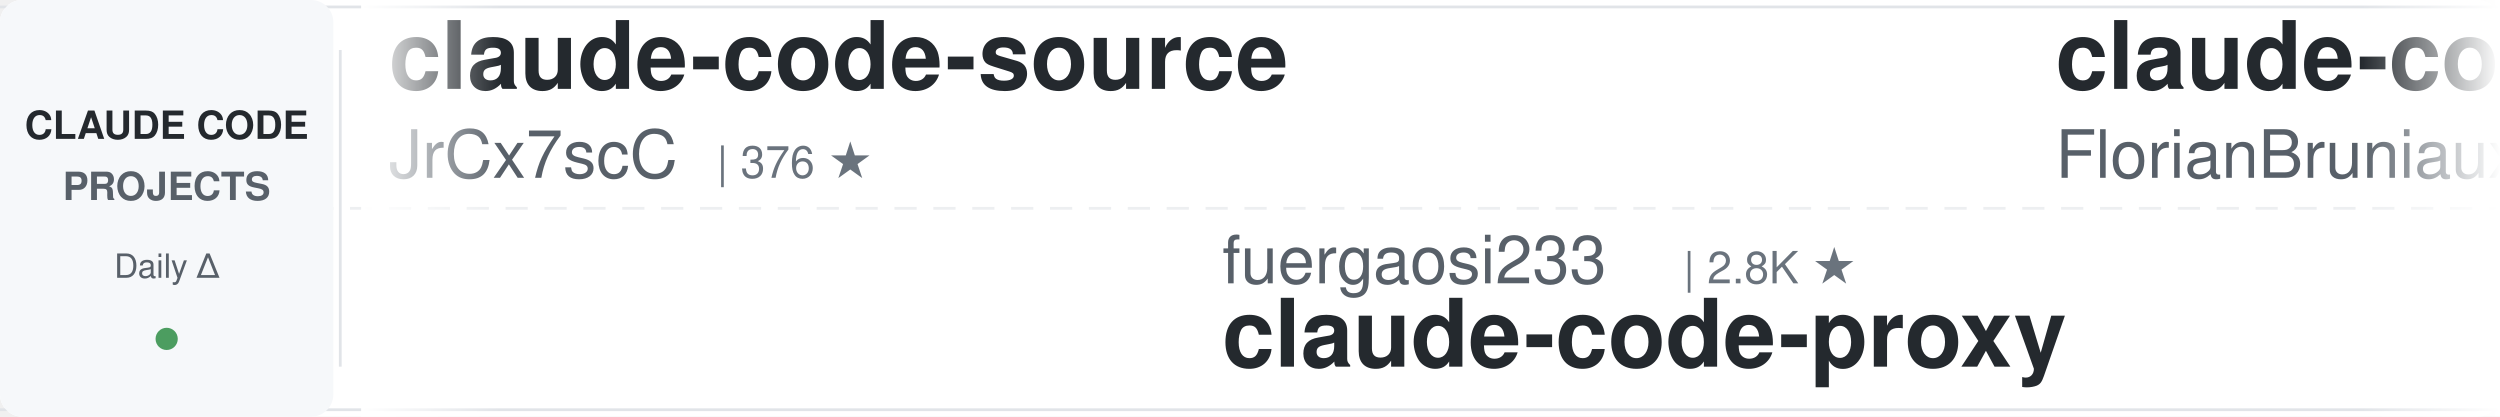
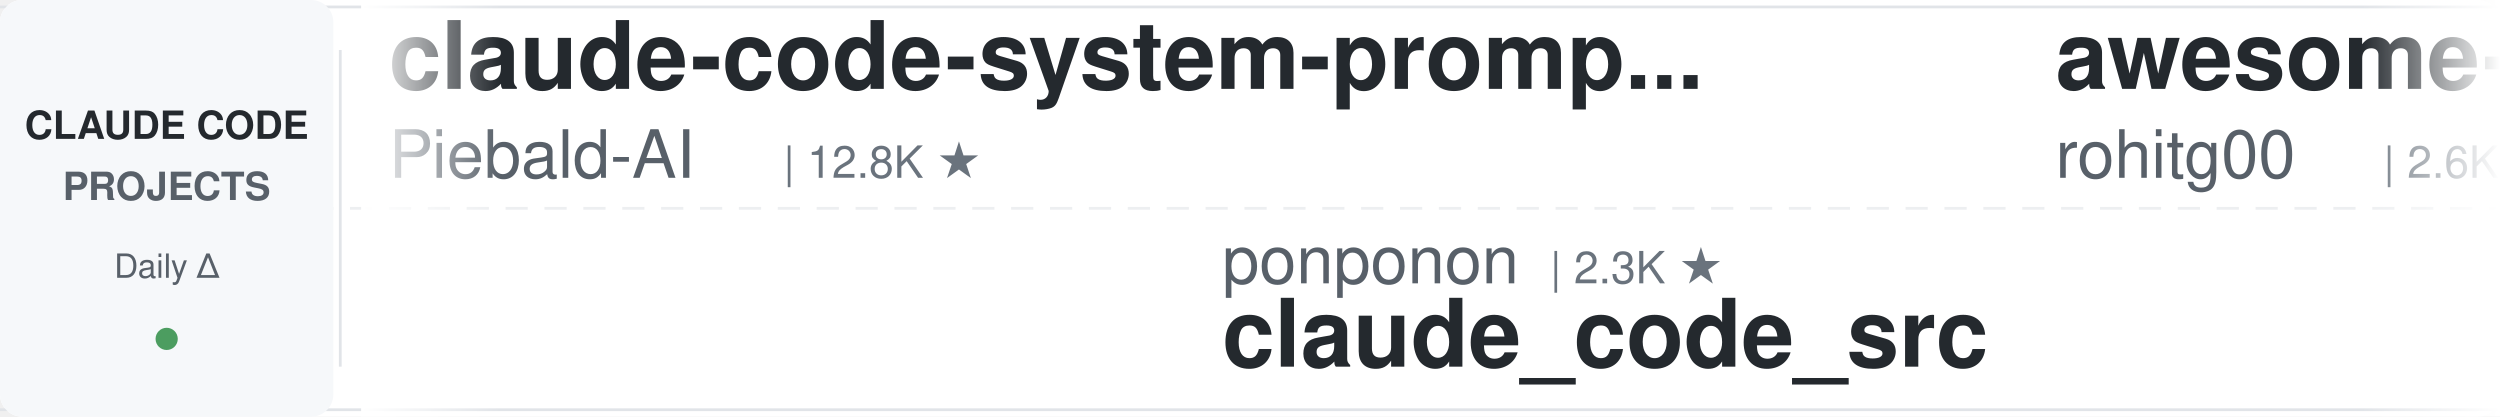
<svg xmlns="http://www.w3.org/2000/svg" width="900" height="150">
  <defs>
    <linearGradient id="awesomeLeftFade" x1="0%" y1="0%" x2="100%" y2="0%">
      <stop offset="0%" style="stop-color:#ffffff;stop-opacity:1" />
      <stop offset="100%" style="stop-color:#ffffff;stop-opacity:0" />
    </linearGradient>
    <linearGradient id="awesomeRightFade" x1="0%" y1="0%" x2="100%" y2="0%">
      <stop offset="0%" style="stop-color:#ffffff;stop-opacity:0" />
      <stop offset="100%" style="stop-color:#ffffff;stop-opacity:1" />
    </linearGradient>
  </defs>
  <rect width="900" height="150" fill="#ffffff" rx="8" />
  <rect x="0" y="2" width="900" height="1" fill="#e1e4e8" />
  <rect x="0" y="147" width="900" height="1" fill="#e1e4e8" />
  <line x1="0" y1="75" x2="900" y2="75" stroke="#e1e4e8" stroke-width="1" stroke-dasharray="8 6" opacity="0.6" />
  <rect x="0" y="0" width="120" height="150" fill="#f6f8fa" rx="8" />
  <text x="60" y="50" font-family="-apple-system, BlinkMacSystemFont, 'Segoe UI', Helvetica, Arial, sans-serif" font-size="14" font-weight="600" fill="#24292e" text-anchor="middle">CLAUDE CODE</text>
  <text x="60" y="72" font-family="-apple-system, BlinkMacSystemFont, 'Segoe UI', Helvetica, Arial, sans-serif" font-size="14" font-weight="600" fill="#586069" text-anchor="middle">PROJECTS</text>
  <text x="60" y="100" font-family="-apple-system, BlinkMacSystemFont, 'Segoe UI', Helvetica, Arial, sans-serif" font-size="12" font-weight="500" fill="#586069" text-anchor="middle">Daily Δ</text>
  <circle cx="60" cy="122" r="4" fill="#22863a" opacity="0.8" />
  <rect x="122" y="18" width="1" height="114" fill="#e1e4e8" />
  <clipPath id="awesomeTickerClip">
    <rect x="130" y="0" width="770" height="150" />
  </clipPath>
  <g clip-path="url(#awesomeTickerClip)">
    <g id="awesomeTickerItems">
      <animateTransform attributeName="transform" attributeType="XML" type="translate" from="0 0" to="-3000 0" dur="54s" repeatCount="indefinite" />
      <g transform="translate(0, 0)">
-         <text x="140" y="32" font-family="-apple-system, BlinkMacSystemFont, 'Segoe UI', Helvetica, Arial, sans-serif" font-size="34" font-weight="600" fill="#24292e">claude-code-source</text>
-         <text x="140" y="64" font-family="-apple-system, BlinkMacSystemFont, 'Segoe UI', Helvetica, Arial, sans-serif" font-size="24" font-weight="400" fill="#586069">JrCx7scC</text>
-         <text x="258" y="64" font-family="-apple-system, BlinkMacSystemFont, 'Segoe UI', Helvetica, Arial, sans-serif" font-size="16" font-weight="500" fill="#6a737d">| 376 ★</text>
+         <text x="140" y="32" font-family="-apple-system, BlinkMacSystemFont, 'Segoe UI', Helvetica, Arial, sans-serif" font-size="34" font-weight="600" fill="#24292e">claude-code-system-promp...</text>
+         <text x="140" y="64" font-family="-apple-system, BlinkMacSystemFont, 'Segoe UI', Helvetica, Arial, sans-serif" font-size="24" font-weight="400" fill="#586069">Piebald-AI</text>
+         <text x="282" y="64" font-family="-apple-system, BlinkMacSystemFont, 'Segoe UI', Helvetica, Arial, sans-serif" font-size="16" font-weight="500" fill="#6a737d">| 12.8K ★</text>
      </g>
      <g transform="translate(300, 0)">
-         <text x="140" y="102" font-family="-apple-system, BlinkMacSystemFont, 'Segoe UI', Helvetica, Arial, sans-serif" font-size="24" font-weight="400" fill="#586069">fuergaosi233</text>
-         <text x="306" y="102" font-family="-apple-system, BlinkMacSystemFont, 'Segoe UI', Helvetica, Arial, sans-serif" font-size="16" font-weight="500" fill="#6a737d">| 2.8K ★</text>
-         <text x="140" y="132" font-family="-apple-system, BlinkMacSystemFont, 'Segoe UI', Helvetica, Arial, sans-serif" font-size="34" font-weight="600" fill="#24292e">claude-code-proxy</text>
+         <text x="140" y="102" font-family="-apple-system, BlinkMacSystemFont, 'Segoe UI', Helvetica, Arial, sans-serif" font-size="24" font-weight="400" fill="#586069">ponponon</text>
+         <text x="258" y="102" font-family="-apple-system, BlinkMacSystemFont, 'Segoe UI', Helvetica, Arial, sans-serif" font-size="16" font-weight="500" fill="#6a737d">| 2.3K ★</text>
+         <text x="140" y="132" font-family="-apple-system, BlinkMacSystemFont, 'Segoe UI', Helvetica, Arial, sans-serif" font-size="34" font-weight="600" fill="#24292e">claude_code_src</text>
      </g>
      <g transform="translate(600, 0)">
-         <text x="140" y="32" font-family="-apple-system, BlinkMacSystemFont, 'Segoe UI', Helvetica, Arial, sans-serif" font-size="34" font-weight="600" fill="#24292e">claude-code-ultimate-gui...</text>
-         <text x="140" y="64" font-family="-apple-system, BlinkMacSystemFont, 'Segoe UI', Helvetica, Arial, sans-serif" font-size="24" font-weight="400" fill="#586069">FlorianBruniaux</text>
-         <text x="342" y="64" font-family="-apple-system, BlinkMacSystemFont, 'Segoe UI', Helvetica, Arial, sans-serif" font-size="16" font-weight="500" fill="#6a737d">| 6.0K ★</text>
-         <text x="419" y="64" font-family="-apple-system, BlinkMacSystemFont, 'Segoe UI', Helvetica, Arial, sans-serif" font-size="16" font-weight="500" fill="#22863a"> +2</text>
+         <text x="140" y="32" font-family="-apple-system, BlinkMacSystemFont, 'Segoe UI', Helvetica, Arial, sans-serif" font-size="34" font-weight="600" fill="#24292e">awesome-claude-code-tool...</text>
+         <text x="140" y="64" font-family="-apple-system, BlinkMacSystemFont, 'Segoe UI', Helvetica, Arial, sans-serif" font-size="24" font-weight="400" fill="#586069">rohitg00</text>
+         <text x="258" y="64" font-family="-apple-system, BlinkMacSystemFont, 'Segoe UI', Helvetica, Arial, sans-serif" font-size="16" font-weight="500" fill="#6a737d">| 2.6K ★</text>
      </g>
      <g transform="translate(900, 0)">
-         <text x="140" y="102" font-family="-apple-system, BlinkMacSystemFont, 'Segoe UI', Helvetica, Arial, sans-serif" font-size="24" font-weight="400" fill="#586069">Maciek-roboblog</text>
-         <text x="342" y="102" font-family="-apple-system, BlinkMacSystemFont, 'Segoe UI', Helvetica, Arial, sans-serif" font-size="16" font-weight="500" fill="#6a737d">| 8.7K ★</text>
-         <text x="140" y="132" font-family="-apple-system, BlinkMacSystemFont, 'Segoe UI', Helvetica, Arial, sans-serif" font-size="34" font-weight="600" fill="#24292e">Claude-Code-Usage-Monito...</text>
+         <text x="140" y="102" font-family="-apple-system, BlinkMacSystemFont, 'Segoe UI', Helvetica, Arial, sans-serif" font-size="24" font-weight="400" fill="#586069">pengchengneo</text>
+         <text x="306" y="102" font-family="-apple-system, BlinkMacSystemFont, 'Segoe UI', Helvetica, Arial, sans-serif" font-size="16" font-weight="500" fill="#6a737d">| 1.8K ★</text>
+         <text x="140" y="132" font-family="-apple-system, BlinkMacSystemFont, 'Segoe UI', Helvetica, Arial, sans-serif" font-size="34" font-weight="600" fill="#24292e">Claude-Code</text>
      </g>
      <g transform="translate(1200, 0)">
-         <text x="140" y="32" font-family="-apple-system, BlinkMacSystemFont, 'Segoe UI', Helvetica, Arial, sans-serif" font-size="34" font-weight="600" fill="#24292e">Claude-Code-Game-Studios</text>
-         <text x="140" y="64" font-family="-apple-system, BlinkMacSystemFont, 'Segoe UI', Helvetica, Arial, sans-serif" font-size="24" font-weight="400" fill="#586069">Donchitos</text>
-         <text x="270" y="64" font-family="-apple-system, BlinkMacSystemFont, 'Segoe UI', Helvetica, Arial, sans-serif" font-size="16" font-weight="500" fill="#6a737d">| 25.4K ★</text>
-         <text x="356" y="64" font-family="-apple-system, BlinkMacSystemFont, 'Segoe UI', Helvetica, Arial, sans-serif" font-size="16" font-weight="500" fill="#22863a"> +1</text>
+         <text x="140" y="32" font-family="-apple-system, BlinkMacSystemFont, 'Segoe UI', Helvetica, Arial, sans-serif" font-size="34" font-weight="600" fill="#24292e">claude-code-proxy</text>
+         <text x="140" y="64" font-family="-apple-system, BlinkMacSystemFont, 'Segoe UI', Helvetica, Arial, sans-serif" font-size="24" font-weight="400" fill="#586069">fuergaosi233</text>
+         <text x="306" y="64" font-family="-apple-system, BlinkMacSystemFont, 'Segoe UI', Helvetica, Arial, sans-serif" font-size="16" font-weight="500" fill="#6a737d">| 2.8K ★</text>
      </g>
      <g transform="translate(1500, 0)">
-         <text x="140" y="102" font-family="-apple-system, BlinkMacSystemFont, 'Segoe UI', Helvetica, Arial, sans-serif" font-size="24" font-weight="400" fill="#586069">huangserva</text>
-         <text x="282" y="102" font-family="-apple-system, BlinkMacSystemFont, 'Segoe UI', Helvetica, Arial, sans-serif" font-size="16" font-weight="500" fill="#6a737d">| 631 ★</text>
-         <text x="140" y="132" font-family="-apple-system, BlinkMacSystemFont, 'Segoe UI', Helvetica, Arial, sans-serif" font-size="34" font-weight="600" fill="#24292e">claude-code-cli</text>
+         <text x="140" y="102" font-family="-apple-system, BlinkMacSystemFont, 'Segoe UI', Helvetica, Arial, sans-serif" font-size="24" font-weight="400" fill="#586069">Yuyz0112</text>
+         <text x="258" y="102" font-family="-apple-system, BlinkMacSystemFont, 'Segoe UI', Helvetica, Arial, sans-serif" font-size="16" font-weight="500" fill="#6a737d">| 2.4K ★</text>
+         <text x="140" y="132" font-family="-apple-system, BlinkMacSystemFont, 'Segoe UI', Helvetica, Arial, sans-serif" font-size="34" font-weight="600" fill="#24292e">claude-code-reverse</text>
      </g>
      <g transform="translate(1800, 0)">
-         <text x="140" y="32" font-family="-apple-system, BlinkMacSystemFont, 'Segoe UI', Helvetica, Arial, sans-serif" font-size="34" font-weight="600" fill="#24292e">Dive-into-Claude-Code</text>
-         <text x="140" y="64" font-family="-apple-system, BlinkMacSystemFont, 'Segoe UI', Helvetica, Arial, sans-serif" font-size="24" font-weight="400" fill="#586069">VILA-Lab</text>
-         <text x="258" y="64" font-family="-apple-system, BlinkMacSystemFont, 'Segoe UI', Helvetica, Arial, sans-serif" font-size="16" font-weight="500" fill="#6a737d">| 2.1K ★</text>
+         <text x="140" y="32" font-family="-apple-system, BlinkMacSystemFont, 'Segoe UI', Helvetica, Arial, sans-serif" font-size="34" font-weight="600" fill="#24292e">claude-code-engineering</text>
+         <text x="140" y="64" font-family="-apple-system, BlinkMacSystemFont, 'Segoe UI', Helvetica, Arial, sans-serif" font-size="24" font-weight="400" fill="#586069">huangjia2019</text>
+         <text x="306" y="64" font-family="-apple-system, BlinkMacSystemFont, 'Segoe UI', Helvetica, Arial, sans-serif" font-size="16" font-weight="500" fill="#6a737d">| 1.1K ★</text>
+         <text x="383" y="64" font-family="-apple-system, BlinkMacSystemFont, 'Segoe UI', Helvetica, Arial, sans-serif" font-size="16" font-weight="500" fill="#22863a"> +1</text>
      </g>
      <g transform="translate(2100, 0)">
-         <text x="140" y="102" font-family="-apple-system, BlinkMacSystemFont, 'Segoe UI', Helvetica, Arial, sans-serif" font-size="24" font-weight="400" fill="#586069">multica-ai</text>
-         <text x="282" y="102" font-family="-apple-system, BlinkMacSystemFont, 'Segoe UI', Helvetica, Arial, sans-serif" font-size="16" font-weight="500" fill="#6a737d">| 215.2K ★</text>
-         <text x="377" y="102" font-family="-apple-system, BlinkMacSystemFont, 'Segoe UI', Helvetica, Arial, sans-serif" font-size="16" font-weight="500" fill="#22863a"> +27</text>
-         <text x="140" y="132" font-family="-apple-system, BlinkMacSystemFont, 'Segoe UI', Helvetica, Arial, sans-serif" font-size="34" font-weight="600" fill="#24292e">andrej-karpathy-skills</text>
+         <text x="140" y="102" font-family="-apple-system, BlinkMacSystemFont, 'Segoe UI', Helvetica, Arial, sans-serif" font-size="24" font-weight="400" fill="#586069">777genius</text>
+         <text x="270" y="102" font-family="-apple-system, BlinkMacSystemFont, 'Segoe UI', Helvetica, Arial, sans-serif" font-size="16" font-weight="500" fill="#6a737d">| 932 ★</text>
+         <text x="140" y="132" font-family="-apple-system, BlinkMacSystemFont, 'Segoe UI', Helvetica, Arial, sans-serif" font-size="34" font-weight="600" fill="#24292e">claude-code-source-code</text>
      </g>
      <g transform="translate(2400, 0)">
-         <text x="140" y="32" font-family="-apple-system, BlinkMacSystemFont, 'Segoe UI', Helvetica, Arial, sans-serif" font-size="34" font-weight="600" fill="#24292e">claude-code-sourcemap</text>
-         <text x="140" y="64" font-family="-apple-system, BlinkMacSystemFont, 'Segoe UI', Helvetica, Arial, sans-serif" font-size="24" font-weight="400" fill="#586069">ChinaSiro</text>
-         <text x="270" y="64" font-family="-apple-system, BlinkMacSystemFont, 'Segoe UI', Helvetica, Arial, sans-serif" font-size="16" font-weight="500" fill="#6a737d">| 9.7K ★</text>
+         <text x="140" y="32" font-family="-apple-system, BlinkMacSystemFont, 'Segoe UI', Helvetica, Arial, sans-serif" font-size="34" font-weight="600" fill="#24292e">claude-code-infrastructu...</text>
+         <text x="140" y="64" font-family="-apple-system, BlinkMacSystemFont, 'Segoe UI', Helvetica, Arial, sans-serif" font-size="24" font-weight="400" fill="#586069">diet103</text>
+         <text x="246" y="64" font-family="-apple-system, BlinkMacSystemFont, 'Segoe UI', Helvetica, Arial, sans-serif" font-size="16" font-weight="500" fill="#6a737d">| 10.0K ★</text>
+         <text x="332" y="64" font-family="-apple-system, BlinkMacSystemFont, 'Segoe UI', Helvetica, Arial, sans-serif" font-size="16" font-weight="500" fill="#cb2431"> -1</text>
      </g>
      <g transform="translate(2700, 0)">
-         <text x="140" y="102" font-family="-apple-system, BlinkMacSystemFont, 'Segoe UI', Helvetica, Arial, sans-serif" font-size="24" font-weight="400" fill="#586069">davila7</text>
-         <text x="246" y="102" font-family="-apple-system, BlinkMacSystemFont, 'Segoe UI', Helvetica, Arial, sans-serif" font-size="16" font-weight="500" fill="#6a737d">| 31.8K ★</text>
-         <text x="332" y="102" font-family="-apple-system, BlinkMacSystemFont, 'Segoe UI', Helvetica, Arial, sans-serif" font-size="16" font-weight="500" fill="#22863a"> +20</text>
-         <text x="140" y="132" font-family="-apple-system, BlinkMacSystemFont, 'Segoe UI', Helvetica, Arial, sans-serif" font-size="34" font-weight="600" fill="#24292e">claude-code-templates</text>
+         <text x="140" y="102" font-family="-apple-system, BlinkMacSystemFont, 'Segoe UI', Helvetica, Arial, sans-serif" font-size="24" font-weight="400" fill="#586069">xu-xiang</text>
+         <text x="258" y="102" font-family="-apple-system, BlinkMacSystemFont, 'Segoe UI', Helvetica, Arial, sans-serif" font-size="16" font-weight="500" fill="#6a737d">| 2.0K ★</text>
+         <text x="140" y="132" font-family="-apple-system, BlinkMacSystemFont, 'Segoe UI', Helvetica, Arial, sans-serif" font-size="34" font-weight="600" fill="#24292e">everything-claude-code-z...</text>
      </g>
      <g transform="translate(3000, 0)">
-         <text x="140" y="32" font-family="-apple-system, BlinkMacSystemFont, 'Segoe UI', Helvetica, Arial, sans-serif" font-size="34" font-weight="600" fill="#24292e">claude-code-source</text>
-         <text x="140" y="64" font-family="-apple-system, BlinkMacSystemFont, 'Segoe UI', Helvetica, Arial, sans-serif" font-size="24" font-weight="400" fill="#586069">JrCx7scC</text>
-         <text x="258" y="64" font-family="-apple-system, BlinkMacSystemFont, 'Segoe UI', Helvetica, Arial, sans-serif" font-size="16" font-weight="500" fill="#6a737d">| 376 ★</text>
+         <text x="140" y="32" font-family="-apple-system, BlinkMacSystemFont, 'Segoe UI', Helvetica, Arial, sans-serif" font-size="34" font-weight="600" fill="#24292e">claude-code-system-promp...</text>
+         <text x="140" y="64" font-family="-apple-system, BlinkMacSystemFont, 'Segoe UI', Helvetica, Arial, sans-serif" font-size="24" font-weight="400" fill="#586069">Piebald-AI</text>
+         <text x="282" y="64" font-family="-apple-system, BlinkMacSystemFont, 'Segoe UI', Helvetica, Arial, sans-serif" font-size="16" font-weight="500" fill="#6a737d">| 12.8K ★</text>
      </g>
      <g transform="translate(3300, 0)">
-         <text x="140" y="102" font-family="-apple-system, BlinkMacSystemFont, 'Segoe UI', Helvetica, Arial, sans-serif" font-size="24" font-weight="400" fill="#586069">fuergaosi233</text>
-         <text x="306" y="102" font-family="-apple-system, BlinkMacSystemFont, 'Segoe UI', Helvetica, Arial, sans-serif" font-size="16" font-weight="500" fill="#6a737d">| 2.8K ★</text>
-         <text x="140" y="132" font-family="-apple-system, BlinkMacSystemFont, 'Segoe UI', Helvetica, Arial, sans-serif" font-size="34" font-weight="600" fill="#24292e">claude-code-proxy</text>
+         <text x="140" y="102" font-family="-apple-system, BlinkMacSystemFont, 'Segoe UI', Helvetica, Arial, sans-serif" font-size="24" font-weight="400" fill="#586069">ponponon</text>
+         <text x="258" y="102" font-family="-apple-system, BlinkMacSystemFont, 'Segoe UI', Helvetica, Arial, sans-serif" font-size="16" font-weight="500" fill="#6a737d">| 2.3K ★</text>
+         <text x="140" y="132" font-family="-apple-system, BlinkMacSystemFont, 'Segoe UI', Helvetica, Arial, sans-serif" font-size="34" font-weight="600" fill="#24292e">claude_code_src</text>
      </g>
      <g transform="translate(3600, 0)">
-         <text x="140" y="32" font-family="-apple-system, BlinkMacSystemFont, 'Segoe UI', Helvetica, Arial, sans-serif" font-size="34" font-weight="600" fill="#24292e">claude-code-ultimate-gui...</text>
-         <text x="140" y="64" font-family="-apple-system, BlinkMacSystemFont, 'Segoe UI', Helvetica, Arial, sans-serif" font-size="24" font-weight="400" fill="#586069">FlorianBruniaux</text>
-         <text x="342" y="64" font-family="-apple-system, BlinkMacSystemFont, 'Segoe UI', Helvetica, Arial, sans-serif" font-size="16" font-weight="500" fill="#6a737d">| 6.0K ★</text>
-         <text x="419" y="64" font-family="-apple-system, BlinkMacSystemFont, 'Segoe UI', Helvetica, Arial, sans-serif" font-size="16" font-weight="500" fill="#22863a"> +2</text>
+         <text x="140" y="32" font-family="-apple-system, BlinkMacSystemFont, 'Segoe UI', Helvetica, Arial, sans-serif" font-size="34" font-weight="600" fill="#24292e">awesome-claude-code-tool...</text>
+         <text x="140" y="64" font-family="-apple-system, BlinkMacSystemFont, 'Segoe UI', Helvetica, Arial, sans-serif" font-size="24" font-weight="400" fill="#586069">rohitg00</text>
+         <text x="258" y="64" font-family="-apple-system, BlinkMacSystemFont, 'Segoe UI', Helvetica, Arial, sans-serif" font-size="16" font-weight="500" fill="#6a737d">| 2.6K ★</text>
      </g>
      <g transform="translate(3900, 0)">
-         <text x="140" y="102" font-family="-apple-system, BlinkMacSystemFont, 'Segoe UI', Helvetica, Arial, sans-serif" font-size="24" font-weight="400" fill="#586069">Maciek-roboblog</text>
-         <text x="342" y="102" font-family="-apple-system, BlinkMacSystemFont, 'Segoe UI', Helvetica, Arial, sans-serif" font-size="16" font-weight="500" fill="#6a737d">| 8.7K ★</text>
-         <text x="140" y="132" font-family="-apple-system, BlinkMacSystemFont, 'Segoe UI', Helvetica, Arial, sans-serif" font-size="34" font-weight="600" fill="#24292e">Claude-Code-Usage-Monito...</text>
+         <text x="140" y="102" font-family="-apple-system, BlinkMacSystemFont, 'Segoe UI', Helvetica, Arial, sans-serif" font-size="24" font-weight="400" fill="#586069">pengchengneo</text>
+         <text x="306" y="102" font-family="-apple-system, BlinkMacSystemFont, 'Segoe UI', Helvetica, Arial, sans-serif" font-size="16" font-weight="500" fill="#6a737d">| 1.8K ★</text>
+         <text x="140" y="132" font-family="-apple-system, BlinkMacSystemFont, 'Segoe UI', Helvetica, Arial, sans-serif" font-size="34" font-weight="600" fill="#24292e">Claude-Code</text>
      </g>
    </g>
  </g>
  <rect x="130" y="0" width="50" height="150" fill="url(#awesomeLeftFade)" />
  <rect x="850" y="0" width="50" height="150" fill="url(#awesomeRightFade)" />
</svg>
